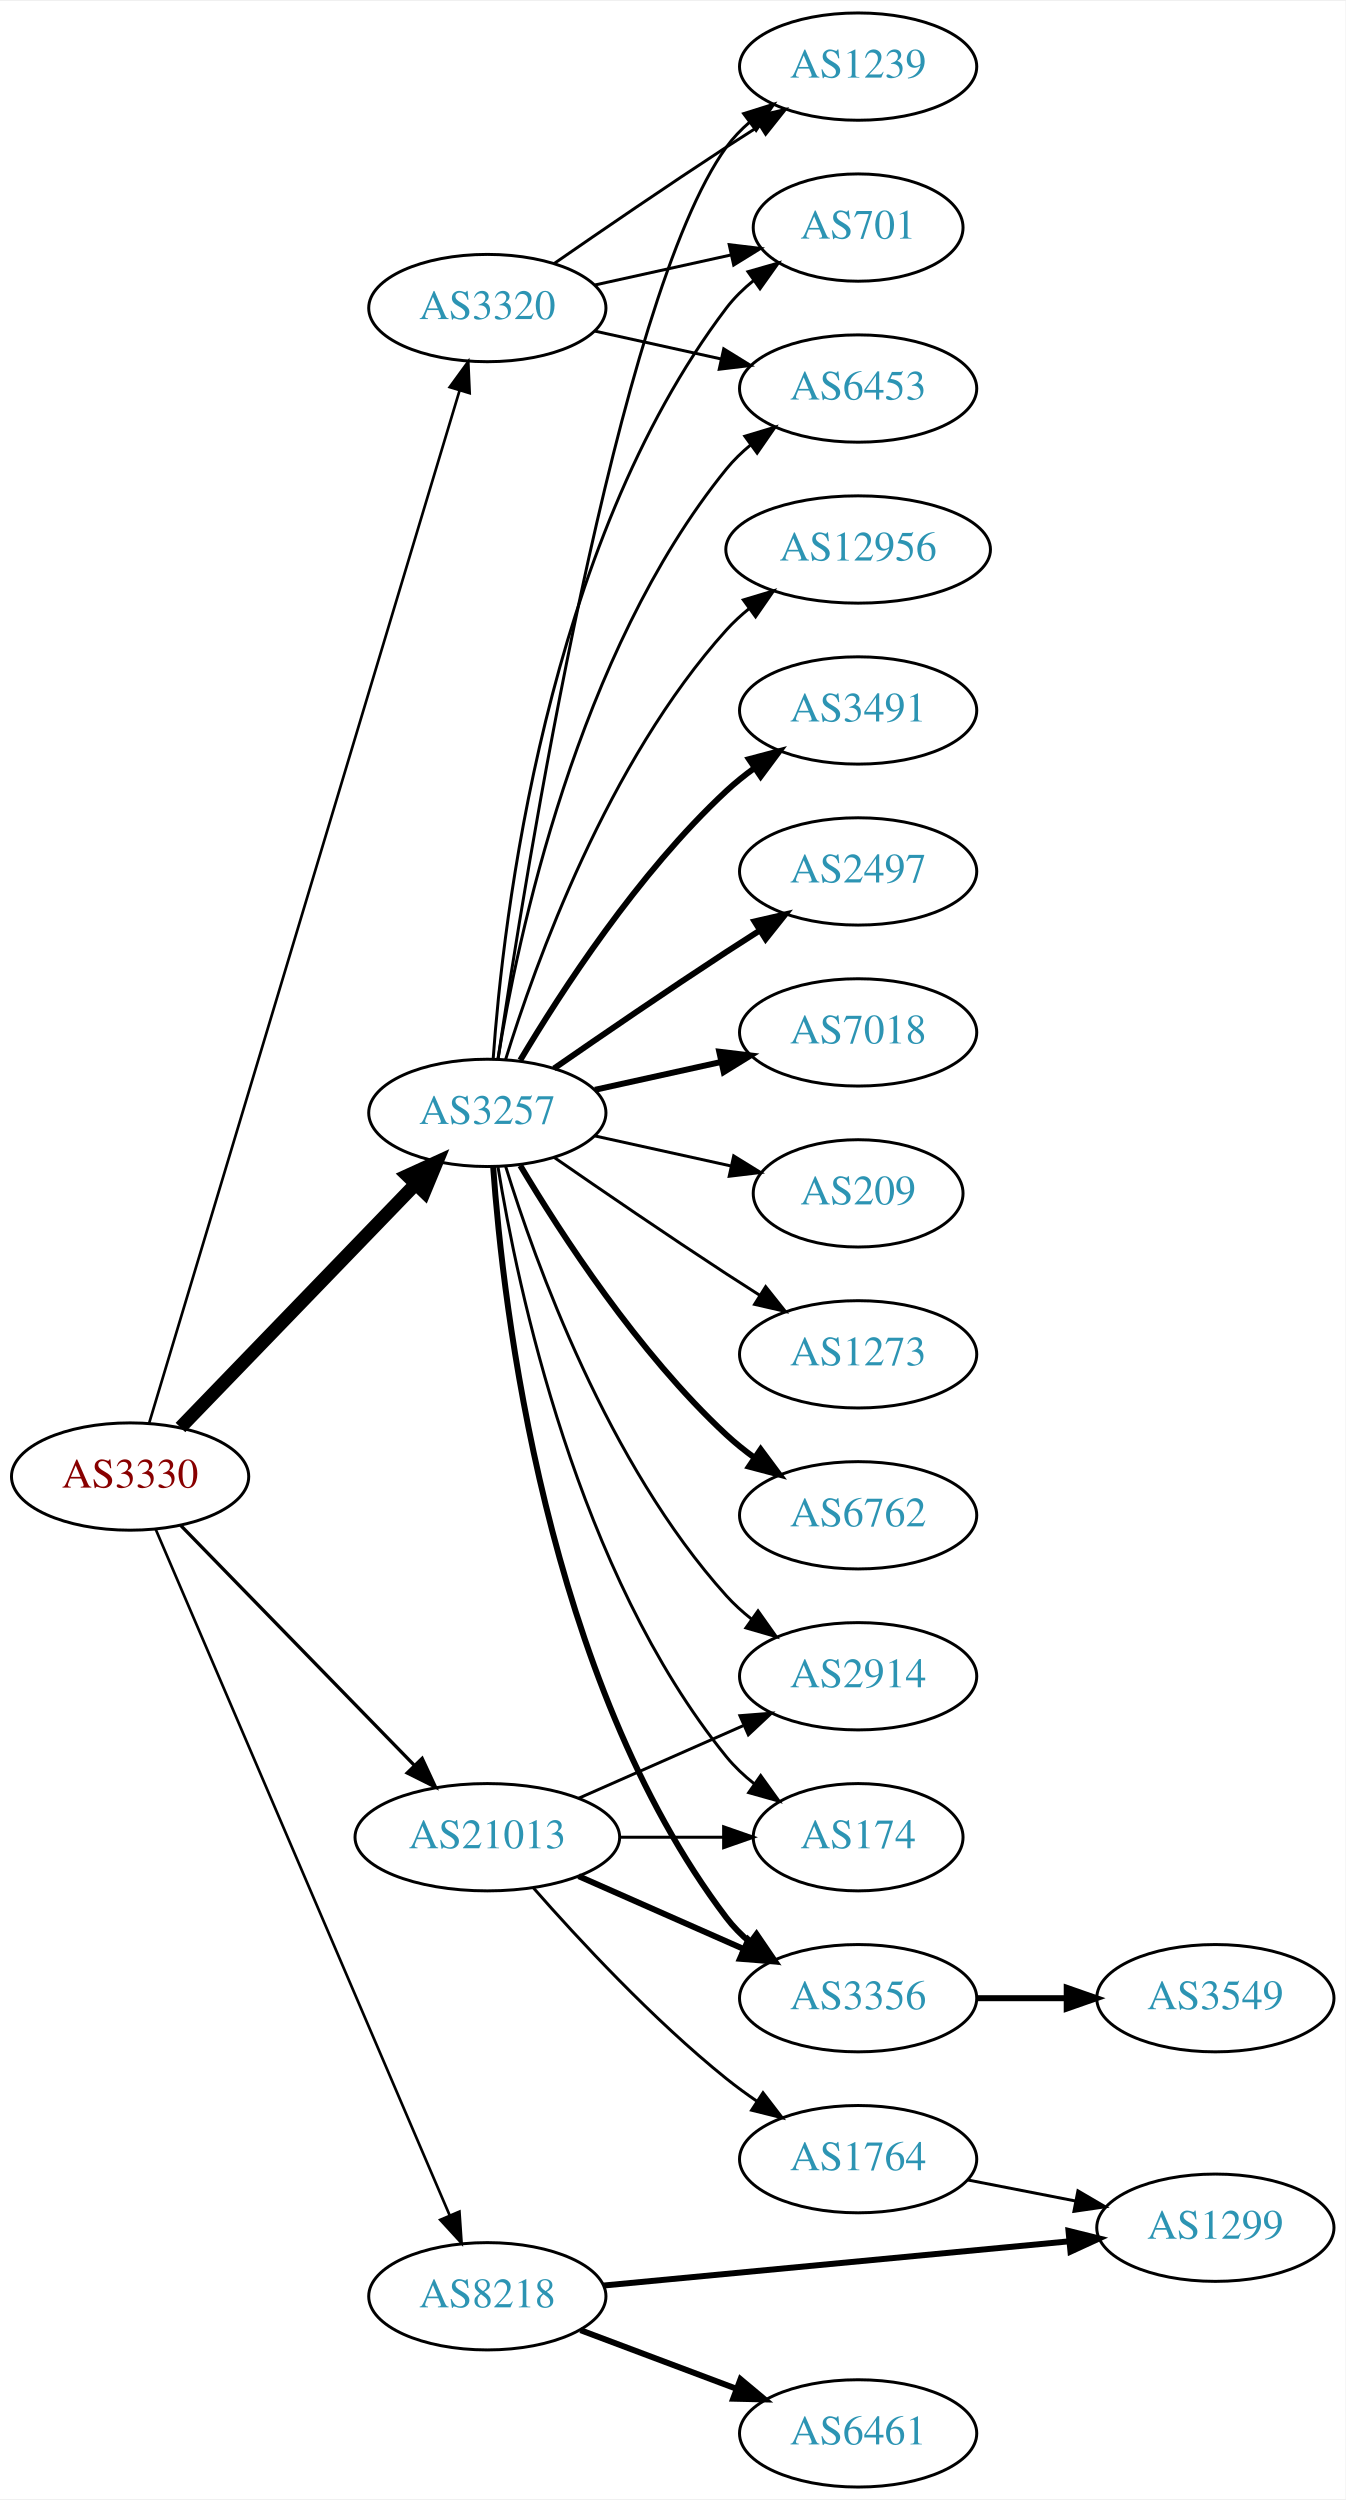
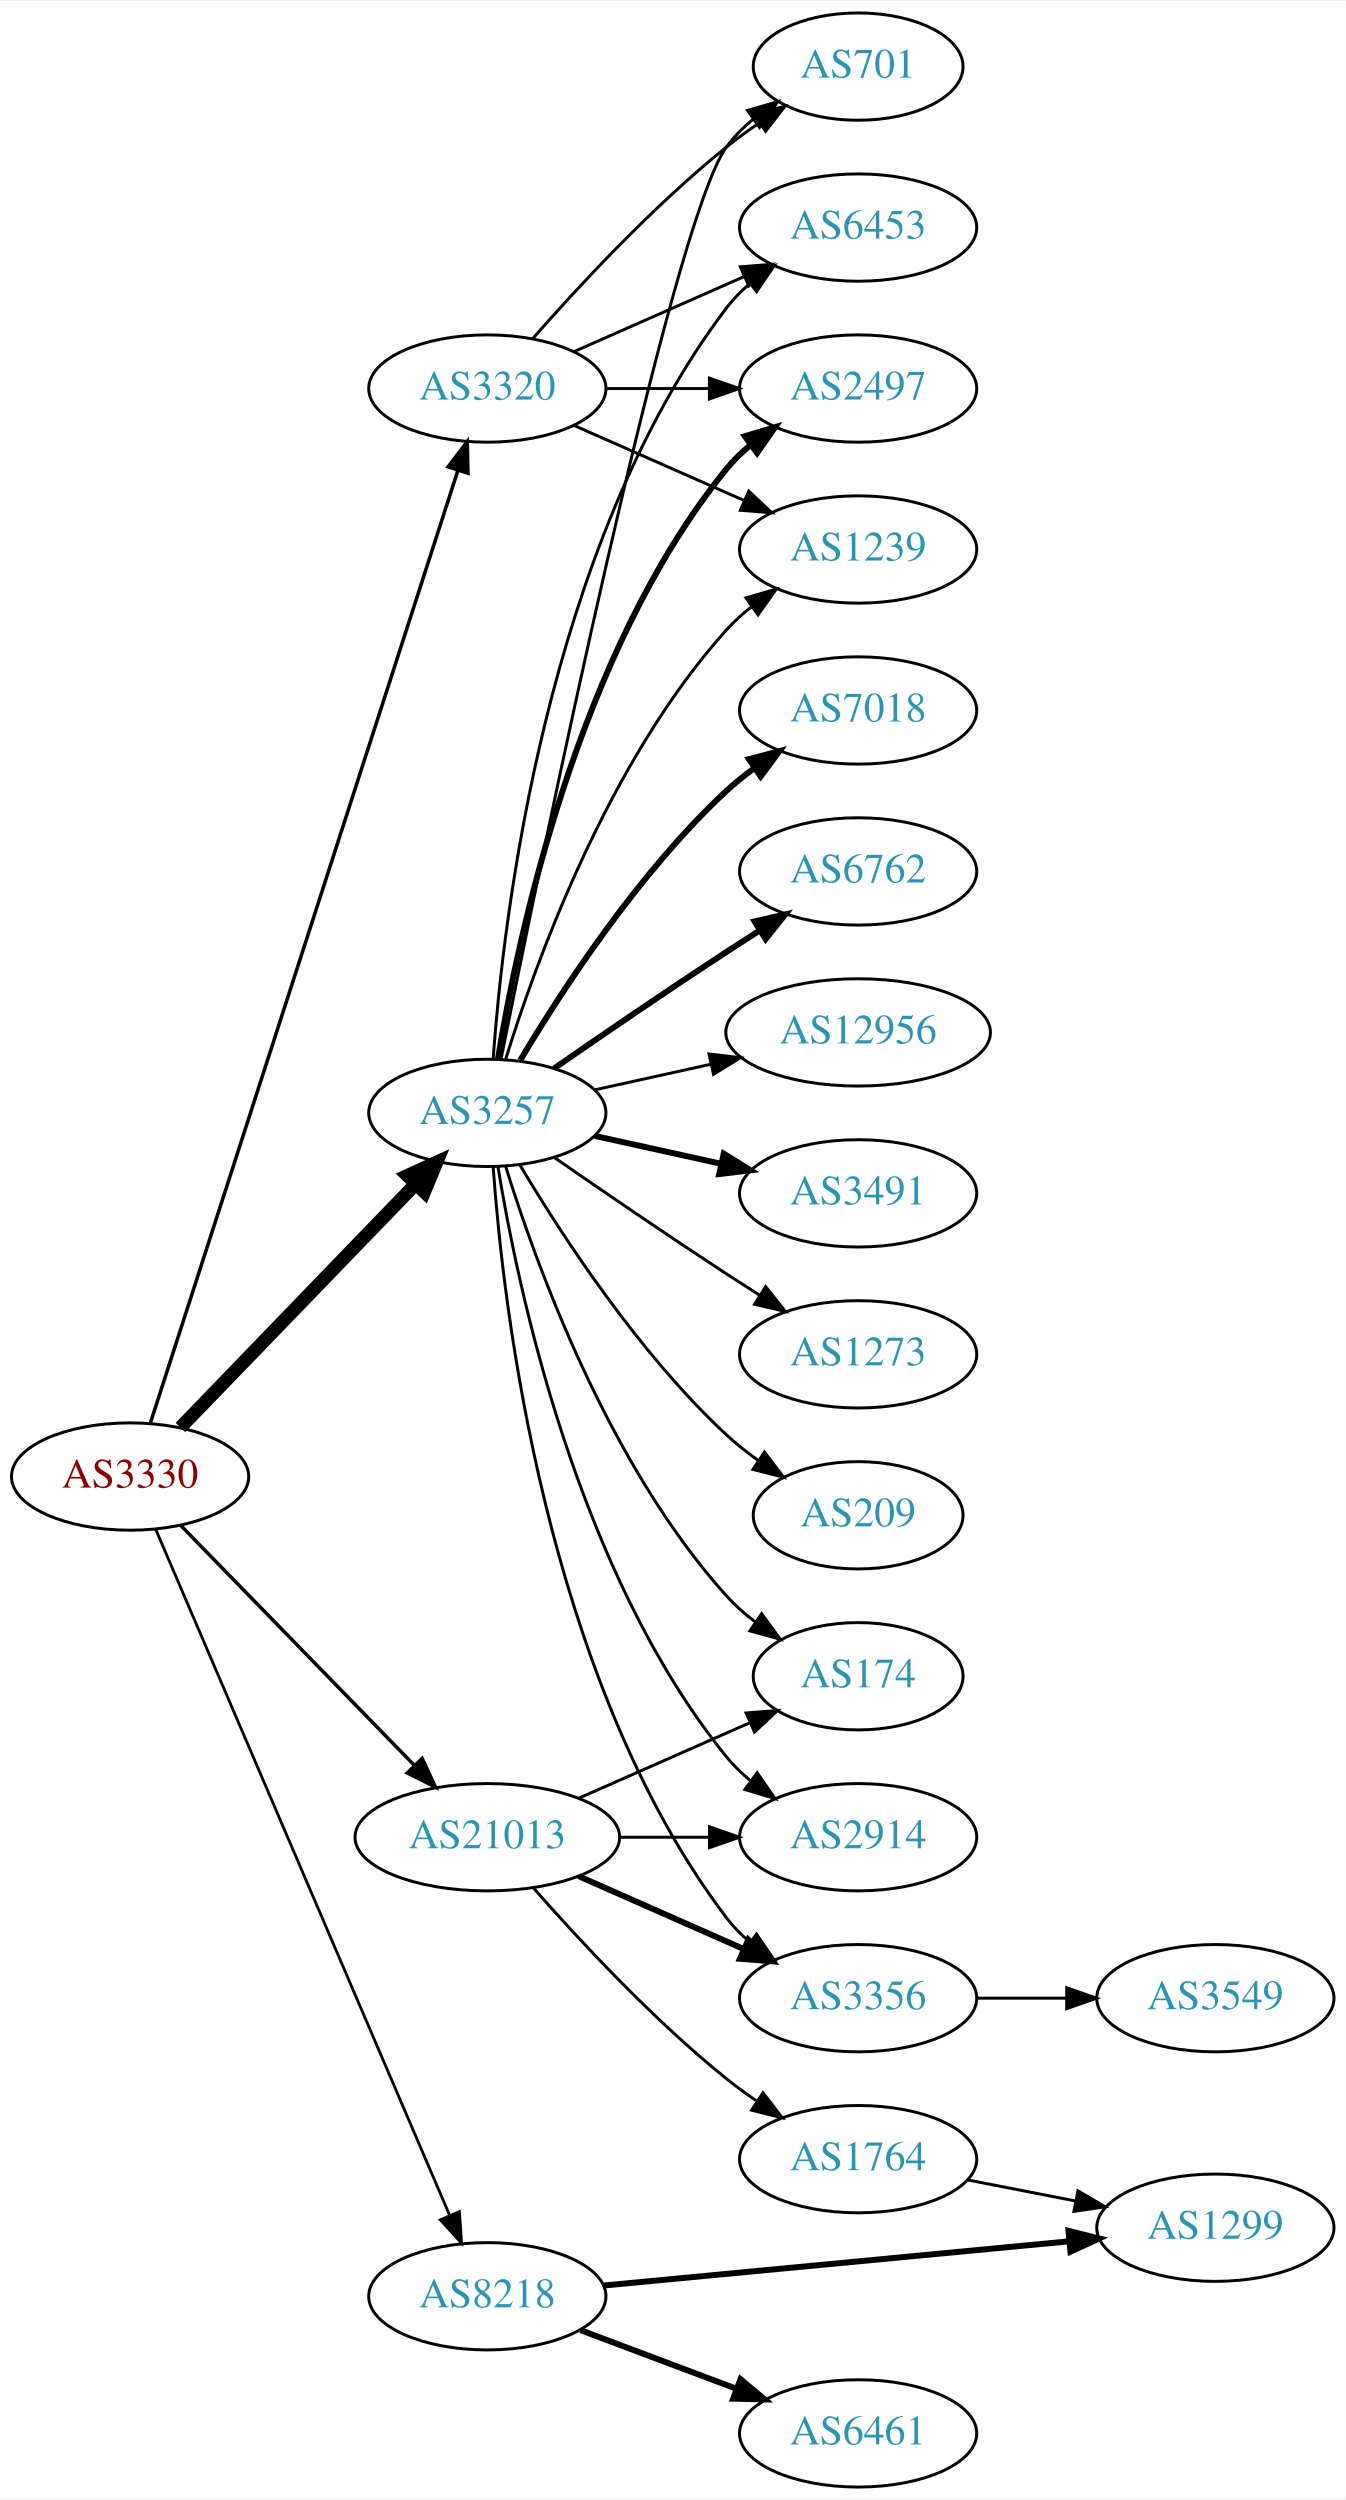
<svg xmlns="http://www.w3.org/2000/svg" xmlns:xlink="http://www.w3.org/1999/xlink" width="451pt" height="838pt" viewBox="0.00 0.00 451.37 838.00">
  <g id="graph0" class="graph" transform="scale(1 1) rotate(0) translate(4 834)">
    <polygon fill="white" stroke="none" points="-4,4 -4,-834 447.37,-834 447.37,4 -4,4" />
    <g id="node1" class="node">
      <g id="a_node1">
        <a xlink:href="/asn/3330" xlink:title="AS3330 ~ Vienna, Austria [AT]">
          <ellipse fill="#ffffff" stroke="black" cx="39.647" cy="-339" rx="39.794" ry="18" />
          <text text-anchor="middle" x="39.647" y="-335.3" font-family="Times,serif" font-size="14.00" fill="#880000">AS3330</text>
        </a>
      </g>
    </g>
    <g id="node2" class="node">
      <g id="a_node2">
        <a xlink:href="/asn/3257" xlink:title="AS3257 ~ GTT [DE]">
          <ellipse fill="#ffffff" stroke="black" cx="159.489" cy="-461" rx="39.794" ry="18" />
          <text text-anchor="middle" x="159.489" y="-457.3" font-family="Times,serif" font-size="14.00" fill="#2c94b3">AS3257</text>
        </a>
      </g>
    </g>
    <g id="edge1" class="edge">
      <path fill="none" stroke="black" stroke-width="4.5" d="M56.539,-355.453C76.834,-376.464 112.103,-412.978 135.373,-437.068" />
      <polygon fill="black" stroke="black" stroke-width="4.5" points="132.692,-439.961 142.472,-444.418 138.356,-434.489 132.692,-439.961" />
    </g>
    <g id="node3" class="node">
      <g id="a_node3">
        <a xlink:href="/asn/3320" xlink:title="AS3320 ~ DTAG [DE]">
-           <ellipse fill="#ffffff" stroke="black" cx="159.489" cy="-731" rx="39.794" ry="18" />
-           <text text-anchor="middle" x="159.489" y="-727.3" font-family="Times,serif" font-size="14.00" fill="#2c94b3">AS3320</text>
+           <ellipse fill="#ffffff" stroke="black" cx="159.489" cy="-704" rx="39.794" ry="18" />
+           <text text-anchor="middle" x="159.489" y="-700.3" font-family="Times,serif" font-size="14.00" fill="#2c94b3">AS3320</text>
        </a>
      </g>
    </g>
    <g id="edge2" class="edge">
-       <path fill="none" stroke="black" stroke-width="0.9" d="M46.016,-356.862C64.766,-419.232 127.414,-627.631 150.153,-703.27" />
-       <polygon fill="black" stroke="black" stroke-width="0.9" points="146.857,-704.464 153.088,-713.033 153.561,-702.449 146.857,-704.464" />
+       <path fill="none" stroke="black" stroke-width="1.184" d="M46.41,-356.852C65.481,-415.921 126.629,-605.317 149.629,-676.558" />
+       <polygon fill="black" stroke="black" stroke-width="1.184" points="146.333,-677.742 152.737,-686.183 152.995,-675.591 146.333,-677.742" />
    </g>
    <g id="node4" class="node">
      <g id="a_node4">
        <a xlink:href="/asn/8218" xlink:title="AS8218 ~ legacy Neotelecoms [FR]">
          <ellipse fill="#ffffff" stroke="black" cx="159.489" cy="-64" rx="39.794" ry="18" />
          <text text-anchor="middle" x="159.489" y="-60.3" font-family="Times,serif" font-size="14.00" fill="#2c94b3">AS8218</text>
        </a>
      </g>
    </g>
    <g id="edge3" class="edge">
-       <path fill="none" stroke="black" stroke-width="0.9" d="M48.197,-321.379C68.229,-274.634 122.825,-147.226 146.863,-91.13" />
-       <polygon fill="black" stroke="black" stroke-width="0.9" points="150.127,-92.4 150.849,-81.83 143.693,-89.643 150.127,-92.4" />
+       <path fill="none" stroke="black" stroke-width="0.947" d="M48.197,-321.379C68.229,-274.634 122.825,-147.226 146.863,-91.13" />
+       <polygon fill="black" stroke="black" stroke-width="0.947" points="150.127,-92.4 150.849,-81.83 143.693,-89.643 150.127,-92.4" />
    </g>
    <g id="node5" class="node">
      <g id="a_node5">
        <a xlink:href="/asn/21013" xlink:title="AS21013 ~ Wels, AT [AT]">
          <ellipse fill="#ffffff" stroke="black" cx="159.489" cy="-218" rx="44.393" ry="18" />
          <text text-anchor="middle" x="159.489" y="-214.3" font-family="Times,serif" font-size="14.00" fill="#2c94b3">AS21013</text>
        </a>
      </g>
    </g>
    <g id="edge4" class="edge">
-       <path fill="none" stroke="black" stroke-width="1.125" d="M56.539,-322.681C76.721,-301.959 111.71,-266.033 134.982,-242.137" />
-       <polygon fill="black" stroke="black" stroke-width="1.125" points="137.622,-244.442 142.092,-234.836 132.608,-239.558 137.622,-244.442" />
+       <path fill="none" stroke="black" stroke-width="1.184" d="M56.539,-322.681C76.721,-301.959 111.71,-266.033 134.982,-242.137" />
+       <polygon fill="black" stroke="black" stroke-width="1.184" points="137.622,-244.442 142.092,-234.836 132.608,-239.558 137.622,-244.442" />
    </g>
    <g id="node6" class="node">
      <g id="a_node6">
-         <a xlink:href="/asn/6762" xlink:title="AS6762 ~ TELECOM ITALIA SPARKLE S.p.A. [IT]">
-           <ellipse fill="#ffffff" stroke="black" cx="283.881" cy="-326" rx="39.794" ry="18" />
-           <text text-anchor="middle" x="283.881" y="-322.3" font-family="Times,serif" font-size="14.00" fill="#2c94b3">AS6762</text>
+         <a xlink:href="/asn/7018" xlink:title="AS7018 ~ AT&amp;T Services, Inc. [US]">
+           <ellipse fill="#ffffff" stroke="black" cx="283.881" cy="-596" rx="39.794" ry="18" />
+           <text text-anchor="middle" x="283.881" y="-592.3" font-family="Times,serif" font-size="14.00" fill="#2c94b3">AS7018</text>
        </a>
      </g>
    </g>
    <g id="edge5" class="edge">
-       <path fill="none" stroke="black" stroke-width="2" d="M170.535,-443.329C184.106,-420.528 210.038,-380.528 239.685,-353 242.591,-350.301 245.805,-347.72 249.129,-345.297" />
-       <polygon fill="black" stroke="black" stroke-width="2" points="251.188,-348.13 257.507,-339.625 247.264,-342.333 251.188,-348.13" />
+       <path fill="none" stroke="black" stroke-width="2" d="M170.535,-478.671C184.106,-501.472 210.038,-541.472 239.685,-569 242.591,-571.699 245.805,-574.28 249.129,-576.703" />
+       <polygon fill="black" stroke="black" stroke-width="2" points="247.264,-579.667 257.507,-582.375 251.188,-573.87 247.264,-579.667" />
    </g>
    <g id="node7" class="node">
      <g id="a_node7">
-         <a xlink:href="/asn/12956" xlink:title="AS12956 ~ TELXIUS [ES]">
-           <ellipse fill="#ffffff" stroke="black" cx="283.881" cy="-650" rx="44.393" ry="18" />
-           <text text-anchor="middle" x="283.881" y="-646.3" font-family="Times,serif" font-size="14.00" fill="#2c94b3">AS12956</text>
+         <a xlink:href="/asn/6762" xlink:title="AS6762 ~ TELECOM ITALIA SPARKLE S.p.A. [IT]">
+           <ellipse fill="#ffffff" stroke="black" cx="283.881" cy="-542" rx="39.794" ry="18" />
+           <text text-anchor="middle" x="283.881" y="-538.3" font-family="Times,serif" font-size="14.00" fill="#2c94b3">AS6762</text>
        </a>
      </g>
    </g>
    <g id="edge6" class="edge">
-       <path fill="none" stroke="black" d="M165.627,-478.94C175.529,-510.979 199.867,-578.812 239.685,-623 242.005,-625.575 244.627,-627.994 247.404,-630.244" />
-       <polygon fill="black" stroke="black" points="245.37,-633.092 255.519,-636.132 249.48,-627.426 245.37,-633.092" />
+       <path fill="none" stroke="black" stroke-width="2" d="M181.846,-475.901C197.697,-486.877 219.9,-502.079 239.685,-515 243.267,-517.339 247.038,-519.759 250.798,-522.144" />
+       <polygon fill="black" stroke="black" stroke-width="2" points="249.131,-525.231 259.459,-527.596 252.86,-519.307 249.131,-525.231" />
    </g>
    <g id="node8" class="node">
      <g id="a_node8">
-         <a xlink:href="/asn/1239" xlink:title="AS1239 ~ Sprint [US]">
-           <ellipse fill="#ffffff" stroke="black" cx="283.881" cy="-812" rx="39.794" ry="18" />
-           <text text-anchor="middle" x="283.881" y="-808.3" font-family="Times,serif" font-size="14.00" fill="#2c94b3">AS1239</text>
+         <a xlink:href="/asn/2497" xlink:title="AS2497 ~ Internet Initiative Japan Inc. [JP]">
+           <ellipse fill="#ffffff" stroke="black" cx="283.881" cy="-704" rx="39.794" ry="18" />
+           <text text-anchor="middle" x="283.881" y="-700.3" font-family="Times,serif" font-size="14.00" fill="#2c94b3">AS2497</text>
        </a>
      </g>
    </g>
    <g id="edge7" class="edge">
-       <path fill="none" stroke="black" d="M163.064,-478.965C171.999,-539.408 203.131,-734.435 239.685,-785 241.887,-788.046 244.549,-790.825 247.456,-793.341" />
-       <polygon fill="black" stroke="black" points="245.47,-796.226 255.581,-799.392 249.652,-790.612 245.47,-796.226" />
+       <path fill="none" stroke="black" stroke-width="2" d="M163.07,-479.178C169.525,-518.997 189.596,-615.286 239.685,-677 242.054,-679.918 244.826,-682.612 247.804,-685.075" />
+       <polygon fill="black" stroke="black" stroke-width="2" points="245.879,-688.003 256.026,-691.052 249.995,-682.341 245.879,-688.003" />
    </g>
    <g id="node9" class="node">
      <g id="a_node9">
-         <a xlink:href="/asn/3491" xlink:title="AS3491 ~ PCCW Global, Inc. [US]">
-           <ellipse fill="#ffffff" stroke="black" cx="283.881" cy="-596" rx="39.794" ry="18" />
-           <text text-anchor="middle" x="283.881" y="-592.3" font-family="Times,serif" font-size="14.00" fill="#2c94b3">AS3491</text>
+         <a xlink:href="/asn/12956" xlink:title="AS12956 ~ TELXIUS [ES]">
+           <ellipse fill="#ffffff" stroke="black" cx="283.881" cy="-488" rx="44.393" ry="18" />
+           <text text-anchor="middle" x="283.881" y="-484.3" font-family="Times,serif" font-size="14.00" fill="#2c94b3">AS12956</text>
        </a>
      </g>
    </g>
    <g id="edge8" class="edge">
-       <path fill="none" stroke="black" stroke-width="2" d="M170.535,-478.671C184.106,-501.472 210.038,-541.472 239.685,-569 242.591,-571.699 245.805,-574.28 249.129,-576.703" />
-       <polygon fill="black" stroke="black" stroke-width="2" points="247.264,-579.667 257.507,-582.375 251.188,-573.87 247.264,-579.667" />
+       <path fill="none" stroke="black" d="M195.562,-468.737C207.601,-471.393 221.301,-474.415 234.222,-477.266" />
+       <polygon fill="black" stroke="black" points="233.852,-480.768 244.371,-479.505 235.36,-473.932 233.852,-480.768" />
    </g>
    <g id="node10" class="node">
      <g id="a_node10">
-         <a xlink:href="/asn/2497" xlink:title="AS2497 ~ Internet Initiative Japan Inc. [JP]">
-           <ellipse fill="#ffffff" stroke="black" cx="283.881" cy="-542" rx="39.794" ry="18" />
-           <text text-anchor="middle" x="283.881" y="-538.3" font-family="Times,serif" font-size="14.00" fill="#2c94b3">AS2497</text>
+         <a xlink:href="/asn/1239" xlink:title="AS1239 ~ Sprint [US]">
+           <ellipse fill="#ffffff" stroke="black" cx="283.881" cy="-650" rx="39.794" ry="18" />
+           <text text-anchor="middle" x="283.881" y="-646.3" font-family="Times,serif" font-size="14.00" fill="#2c94b3">AS1239</text>
        </a>
      </g>
    </g>
    <g id="edge9" class="edge">
-       <path fill="none" stroke="black" stroke-width="2" d="M181.846,-475.901C197.697,-486.877 219.9,-502.079 239.685,-515 243.267,-517.339 247.038,-519.759 250.798,-522.144" />
-       <polygon fill="black" stroke="black" stroke-width="2" points="249.131,-525.231 259.459,-527.596 252.86,-519.307 249.131,-525.231" />
+       <path fill="none" stroke="black" d="M165.627,-478.94C175.529,-510.979 199.867,-578.812 239.685,-623 242.201,-625.792 245.072,-628.401 248.111,-630.812" />
+       <polygon fill="black" stroke="black" points="246.24,-633.776 256.419,-636.715 250.295,-628.07 246.24,-633.776" />
    </g>
    <g id="node11" class="node">
      <g id="a_node11">
-         <a xlink:href="/asn/7018" xlink:title="AS7018 ~ AT&amp;T Services, Inc. [US]">
-           <ellipse fill="#ffffff" stroke="black" cx="283.881" cy="-488" rx="39.794" ry="18" />
-           <text text-anchor="middle" x="283.881" y="-484.3" font-family="Times,serif" font-size="14.00" fill="#2c94b3">AS7018</text>
+         <a xlink:href="/asn/3491" xlink:title="AS3491 ~ PCCW Global, Inc. [US]">
+           <ellipse fill="#ffffff" stroke="black" cx="283.881" cy="-434" rx="39.794" ry="18" />
+           <text text-anchor="middle" x="283.881" y="-430.3" font-family="Times,serif" font-size="14.00" fill="#2c94b3">AS3491</text>
        </a>
      </g>
    </g>
    <g id="edge10" class="edge">
-       <path fill="none" stroke="black" stroke-width="2" d="M195.562,-468.737C208.749,-471.646 223.929,-474.995 237.894,-478.076" />
-       <polygon fill="black" stroke="black" stroke-width="2" points="237.284,-481.525 247.803,-480.262 238.792,-474.69 237.284,-481.525" />
+       <path fill="none" stroke="black" stroke-width="2" d="M195.562,-453.263C208.749,-450.354 223.929,-447.005 237.894,-443.924" />
+       <polygon fill="black" stroke="black" stroke-width="2" points="238.792,-447.31 247.803,-441.738 237.284,-440.475 238.792,-447.31" />
    </g>
    <g id="node12" class="node">
      <g id="a_node12">
-         <a xlink:href="/asn/2914" xlink:title="AS2914 ~ NTT America, Inc. [US]">
-           <ellipse fill="#ffffff" stroke="black" cx="283.881" cy="-272" rx="39.794" ry="18" />
-           <text text-anchor="middle" x="283.881" y="-268.3" font-family="Times,serif" font-size="14.00" fill="#2c94b3">AS2914</text>
+         <a xlink:href="/asn/174" xlink:title="AS174 ~ Cogent Communications [US]">
+           <ellipse fill="#ffffff" stroke="black" cx="283.881" cy="-272" rx="35.194" ry="18" />
+           <text text-anchor="middle" x="283.881" y="-268.3" font-family="Times,serif" font-size="14.00" fill="#2c94b3">AS174</text>
        </a>
      </g>
    </g>
    <g id="edge11" class="edge">
-       <path fill="none" stroke="black" d="M165.627,-443.06C175.529,-411.021 199.867,-343.188 239.685,-299 242.201,-296.208 245.072,-293.599 248.111,-291.188" />
-       <polygon fill="black" stroke="black" points="250.295,-293.93 256.419,-285.285 246.24,-288.224 250.295,-293.93" />
+       <path fill="none" stroke="black" d="M165.627,-443.06C175.529,-411.021 199.867,-343.188 239.685,-299 242.549,-295.822 245.873,-292.881 249.381,-290.2" />
+       <polygon fill="black" stroke="black" points="251.514,-292.982 257.77,-284.431 247.547,-287.214 251.514,-292.982" />
    </g>
    <g id="node13" class="node">
      <g id="a_node13">
-         <a xlink:href="/asn/701" xlink:title="AS701 ~ UUNET [US]">
-           <ellipse fill="#ffffff" stroke="black" cx="283.881" cy="-758" rx="35.194" ry="18" />
-           <text text-anchor="middle" x="283.881" y="-754.3" font-family="Times,serif" font-size="14.00" fill="#2c94b3">AS701</text>
+         <a xlink:href="/asn/1273" xlink:title="AS1273 ~ Vodafone Group PLC [EU]">
+           <ellipse fill="#ffffff" stroke="black" cx="283.881" cy="-380" rx="39.794" ry="18" />
+           <text text-anchor="middle" x="283.881" y="-376.3" font-family="Times,serif" font-size="14.00" fill="#2c94b3">AS1273</text>
        </a>
      </g>
    </g>
    <g id="edge12" class="edge">
-       <path fill="none" stroke="black" d="M161.438,-479.036C164.724,-525.457 179.034,-651.007 239.685,-731 242.27,-734.409 245.42,-737.494 248.83,-740.255" />
-       <polygon fill="black" stroke="black" points="246.928,-743.196 257.114,-746.112 250.969,-737.481 246.928,-743.196" />
+       <path fill="none" stroke="black" d="M181.846,-446.099C197.697,-435.123 219.9,-419.921 239.685,-407 243.267,-404.661 247.038,-402.241 250.798,-399.856" />
+       <polygon fill="black" stroke="black" points="252.86,-402.693 259.459,-394.404 249.131,-396.769 252.86,-402.693" />
    </g>
    <g id="node14" class="node">
      <g id="a_node14">
-         <a xlink:href="/asn/174" xlink:title="AS174 ~ Cogent Communications [US]">
-           <ellipse fill="#ffffff" stroke="black" cx="283.881" cy="-218" rx="35.194" ry="18" />
-           <text text-anchor="middle" x="283.881" y="-214.3" font-family="Times,serif" font-size="14.00" fill="#2c94b3">AS174</text>
+         <a xlink:href="/asn/701" xlink:title="AS701 ~ UUNET [US]">
+           <ellipse fill="#ffffff" stroke="black" cx="283.881" cy="-812" rx="35.194" ry="18" />
+           <text text-anchor="middle" x="283.881" y="-808.3" font-family="Times,serif" font-size="14.00" fill="#2c94b3">AS701</text>
        </a>
      </g>
    </g>
    <g id="edge13" class="edge">
-       <path fill="none" stroke="black" d="M163.07,-442.822C169.525,-403.003 189.596,-306.714 239.685,-245 242.381,-241.678 245.601,-238.648 249.05,-235.917" />
-       <polygon fill="black" stroke="black" points="251.187,-238.693 257.375,-230.094 247.175,-232.957 251.187,-238.693" />
+       <path fill="none" stroke="black" d="M164.072,-479.049C176.97,-543.45 221.238,-759.483 239.685,-785 242.192,-788.467 245.293,-791.588 248.676,-794.37" />
+       <polygon fill="black" stroke="black" points="246.753,-797.298 256.929,-800.248 250.814,-791.596 246.753,-797.298" />
    </g>
    <g id="node15" class="node">
      <g id="a_node15">
        <a xlink:href="/asn/209" xlink:title="AS209 ~ CenturyLink Communications, LLC [US]">
-           <ellipse fill="#ffffff" stroke="black" cx="283.881" cy="-434" rx="35.194" ry="18" />
-           <text text-anchor="middle" x="283.881" y="-430.3" font-family="Times,serif" font-size="14.00" fill="#2c94b3">AS209</text>
+           <ellipse fill="#ffffff" stroke="black" cx="283.881" cy="-326" rx="35.194" ry="18" />
+           <text text-anchor="middle" x="283.881" y="-322.3" font-family="Times,serif" font-size="14.00" fill="#2c94b3">AS209</text>
        </a>
      </g>
    </g>
    <g id="edge14" class="edge">
-       <path fill="none" stroke="black" d="M195.562,-453.263C209.795,-450.123 226.35,-446.471 241.194,-443.196" />
-       <polygon fill="black" stroke="black" points="242.137,-446.572 251.148,-441 240.629,-439.737 242.137,-446.572" />
+       <path fill="none" stroke="black" d="M170.535,-443.329C184.106,-420.528 210.038,-380.528 239.685,-353 242.982,-349.939 246.675,-347.028 250.476,-344.328" />
+       <polygon fill="black" stroke="black" points="252.45,-347.219 258.857,-338.78 248.586,-341.381 252.45,-347.219" />
    </g>
    <g id="node16" class="node">
      <g id="a_node16">
+         <a xlink:href="/asn/2914" xlink:title="AS2914 ~ NTT America, Inc. [US]">
+           <ellipse fill="#ffffff" stroke="black" cx="283.881" cy="-218" rx="39.794" ry="18" />
+           <text text-anchor="middle" x="283.881" y="-214.3" font-family="Times,serif" font-size="14.00" fill="#2c94b3">AS2914</text>
+         </a>
+       </g>
+     </g>
+     <g id="edge15" class="edge">
+       <path fill="none" stroke="black" d="M163.07,-442.822C169.525,-403.003 189.596,-306.714 239.685,-245 242.054,-242.082 244.826,-239.388 247.804,-236.925" />
+       <polygon fill="black" stroke="black" points="249.995,-239.659 256.026,-230.948 245.879,-233.997 249.995,-239.659" />
+     </g>
+     <g id="node17" class="node">
+       <g id="a_node17">
        <a xlink:href="/asn/3356" xlink:title="AS3356 ~ Level 3 Parent, LLC [US]">
          <ellipse fill="#ffffff" stroke="black" cx="283.881" cy="-164" rx="39.794" ry="18" />
          <text text-anchor="middle" x="283.881" y="-160.3" font-family="Times,serif" font-size="14.00" fill="#2c94b3">AS3356</text>
        </a>
      </g>
    </g>
-     <g id="edge15" class="edge">
-       <path fill="none" stroke="black" stroke-width="2" d="M161.438,-442.964C164.724,-396.543 179.034,-270.993 239.685,-191 241.956,-188.005 244.663,-185.26 247.6,-182.765" />
-       <polygon fill="black" stroke="black" stroke-width="2" points="249.794,-185.496 255.765,-176.744 245.639,-179.862 249.794,-185.496" />
-     </g>
-     <g id="node17" class="node">
-       <g id="a_node17">
-         <a xlink:href="/asn/1273" xlink:title="AS1273 ~ Vodafone Group PLC [EU]">
-           <ellipse fill="#ffffff" stroke="black" cx="283.881" cy="-380" rx="39.794" ry="18" />
-           <text text-anchor="middle" x="283.881" y="-376.3" font-family="Times,serif" font-size="14.00" fill="#2c94b3">AS1273</text>
-         </a>
-       </g>
-     </g>
    <g id="edge16" class="edge">
-       <path fill="none" stroke="black" d="M181.846,-446.099C197.697,-435.123 219.9,-419.921 239.685,-407 243.267,-404.661 247.038,-402.241 250.798,-399.856" />
-       <polygon fill="black" stroke="black" points="252.86,-402.693 259.459,-394.404 249.131,-396.769 252.86,-402.693" />
+       <path fill="none" stroke="black" d="M161.438,-442.964C164.724,-396.543 179.034,-270.993 239.685,-191 241.956,-188.005 244.663,-185.26 247.6,-182.765" />
+       <polygon fill="black" stroke="black" points="249.794,-185.496 255.765,-176.744 245.639,-179.862 249.794,-185.496" />
    </g>
    <g id="node18" class="node">
      <g id="a_node18">
        <a xlink:href="/asn/6453" xlink:title="AS6453 ~ TATA COMMUNICATIONS (AMERICA) INC [US]">
-           <ellipse fill="#ffffff" stroke="black" cx="283.881" cy="-704" rx="39.794" ry="18" />
-           <text text-anchor="middle" x="283.881" y="-700.3" font-family="Times,serif" font-size="14.00" fill="#2c94b3">AS6453</text>
+           <ellipse fill="#ffffff" stroke="black" cx="283.881" cy="-758" rx="39.794" ry="18" />
+           <text text-anchor="middle" x="283.881" y="-754.3" font-family="Times,serif" font-size="14.00" fill="#2c94b3">AS6453</text>
        </a>
      </g>
    </g>
    <g id="edge17" class="edge">
-       <path fill="none" stroke="black" d="M163.07,-479.178C169.525,-518.997 189.596,-615.286 239.685,-677 242.054,-679.918 244.826,-682.612 247.804,-685.075" />
-       <polygon fill="black" stroke="black" points="245.879,-688.003 256.026,-691.052 249.995,-682.341 245.879,-688.003" />
+       <path fill="none" stroke="black" d="M161.438,-479.036C164.724,-525.457 179.034,-651.007 239.685,-731 241.956,-733.995 244.663,-736.74 247.6,-739.235" />
+       <polygon fill="black" stroke="black" points="245.639,-742.138 255.765,-745.256 249.794,-736.504 245.639,-742.138" />
+     </g>
+     <g id="edge21" class="edge">
+       <path fill="none" stroke="black" d="M199.215,-704C210.153,-704 222.204,-704 233.67,-704" />
+       <polygon fill="black" stroke="black" points="233.987,-707.5 243.987,-704 233.987,-700.5 233.987,-707.5" />
+     </g>
+     <g id="edge18" class="edge">
+       <path fill="none" stroke="black" d="M188.568,-691.611C205.516,-684.134 227.313,-674.517 245.683,-666.412" />
+       <polygon fill="black" stroke="black" points="247.196,-669.57 254.933,-662.331 244.371,-663.166 247.196,-669.57" />
    </g>
    <g id="edge19" class="edge">
-       <path fill="none" stroke="black" d="M181.846,-745.901C197.697,-756.877 219.9,-772.079 239.685,-785 243.267,-787.339 247.038,-789.759 250.798,-792.144" />
-       <polygon fill="black" stroke="black" points="249.131,-795.231 259.459,-797.596 252.86,-789.307 249.131,-795.231" />
-     </g>
-     <g id="edge18" class="edge">
-       <path fill="none" stroke="black" d="M195.562,-738.737C209.795,-741.877 226.35,-745.529 241.194,-748.804" />
-       <polygon fill="black" stroke="black" points="240.629,-752.263 251.148,-751 242.137,-745.428 240.629,-752.263" />
+       <path fill="none" stroke="black" d="M174.641,-720.663C189.743,-737.894 214.864,-765.024 239.685,-785 243.19,-787.821 247.008,-790.587 250.876,-793.208" />
+       <polygon fill="black" stroke="black" points="249.027,-796.18 259.322,-798.682 252.834,-790.306 249.027,-796.18" />
    </g>
    <g id="edge20" class="edge">
-       <path fill="none" stroke="black" d="M195.562,-723.263C208.749,-720.354 223.929,-717.005 237.894,-713.924" />
-       <polygon fill="black" stroke="black" points="238.792,-717.31 247.803,-711.738 237.284,-710.475 238.792,-717.31" />
+       <path fill="none" stroke="black" d="M188.568,-716.389C205.516,-723.866 227.313,-733.483 245.683,-741.588" />
+       <polygon fill="black" stroke="black" points="244.371,-744.834 254.933,-745.669 247.196,-738.43 244.371,-744.834" />
    </g>
    <g id="node19" class="node">
      <g id="a_node19">
        <a xlink:href="/asn/6461" xlink:title="AS6461 ~ Zayo Bandwidth [US]">
          <ellipse fill="#ffffff" stroke="black" cx="283.881" cy="-18" rx="39.794" ry="18" />
          <text text-anchor="middle" x="283.881" y="-14.3" font-family="Times,serif" font-size="14.00" fill="#2c94b3">AS6461</text>
        </a>
      </g>
    </g>
-     <g id="edge21" class="edge">
+     <g id="edge22" class="edge">
      <path fill="none" stroke="black" stroke-width="2" d="M190.743,-52.629C206.484,-46.713 225.931,-39.404 242.896,-33.028" />
      <polygon fill="black" stroke="black" stroke-width="2" points="244.421,-36.194 252.551,-29.399 241.959,-29.641 244.421,-36.194" />
    </g>
    <g id="node20" class="node">
      <g id="a_node20">
        <a xlink:href="/asn/1299" xlink:title="AS1299 ~ Telia Carrier [EU]">
          <ellipse fill="#ffffff" stroke="black" cx="403.724" cy="-87" rx="39.794" ry="18" />
          <text text-anchor="middle" x="403.724" y="-83.3" font-family="Times,serif" font-size="14.00" fill="#2c94b3">AS1299</text>
        </a>
      </g>
    </g>
-     <g id="edge22" class="edge">
+     <g id="edge23" class="edge">
      <path fill="none" stroke="black" stroke-width="2" d="M198.338,-67.594C240.522,-71.599 308.827,-78.085 354.731,-82.443" />
      <polygon fill="black" stroke="black" stroke-width="2" points="354.455,-85.933 364.741,-83.394 355.117,-78.964 354.455,-85.933" />
    </g>
+     <g id="edge27" class="edge">
+       <path fill="none" stroke="black" d="M190.117,-231.072C207.388,-238.692 229.278,-248.35 247.457,-256.371" />
+       <polygon fill="black" stroke="black" points="246.288,-259.68 256.85,-260.515 249.114,-253.276 246.288,-259.68" />
+     </g>
    <g id="edge24" class="edge">
-       <path fill="none" stroke="black" d="M190.117,-231.072C206.711,-238.393 227.571,-247.597 245.304,-255.421" />
-       <polygon fill="black" stroke="black" points="244.226,-258.77 254.788,-259.605 247.051,-252.366 244.226,-258.77" />
-     </g>
-     <g id="edge23" class="edge">
-       <path fill="none" stroke="black" d="M203.985,-218C215.242,-218 227.374,-218 238.668,-218" />
-       <polygon fill="black" stroke="black" points="238.755,-221.5 248.755,-218 238.755,-214.5 238.755,-221.5" />
+       <path fill="none" stroke="black" d="M203.985,-218C213.674,-218 224.01,-218 233.903,-218" />
+       <polygon fill="black" stroke="black" points="234.006,-221.5 244.006,-218 234.006,-214.5 234.006,-221.5" />
    </g>
    <g id="edge25" class="edge">
      <path fill="none" stroke="black" stroke-width="2" d="M190.117,-204.928C206.711,-197.607 227.571,-188.403 245.304,-180.579" />
      <polygon fill="black" stroke="black" stroke-width="2" points="247.051,-183.634 254.788,-176.395 244.226,-177.23 247.051,-183.634" />
    </g>
    <g id="node21" class="node">
      <g id="a_node21">
        <a xlink:href="/asn/1764" xlink:title="AS1764 ~ NEXTLAYER-AS [AT]">
          <ellipse fill="#ffffff" stroke="black" cx="283.881" cy="-110" rx="39.794" ry="18" />
          <text text-anchor="middle" x="283.881" y="-106.3" font-family="Times,serif" font-size="14.00" fill="#2c94b3">AS1764</text>
        </a>
      </g>
    </g>
    <g id="edge26" class="edge">
      <path fill="none" stroke="black" d="M174.922,-201.017C190.053,-183.771 215.017,-156.852 239.685,-137 242.941,-134.38 246.466,-131.808 250.05,-129.354" />
      <polygon fill="black" stroke="black" points="251.969,-132.281 258.423,-123.879 248.138,-126.423 251.969,-132.281" />
    </g>
    <g id="node22" class="node">
      <g id="a_node22">
        <a xlink:href="/asn/3549" xlink:title="AS3549 ~ Level 3 Parent, LLC [US]">
          <ellipse fill="#ffffff" stroke="black" cx="403.724" cy="-164" rx="39.794" ry="18" />
          <text text-anchor="middle" x="403.724" y="-160.3" font-family="Times,serif" font-size="14.00" fill="#2c94b3">AS3549</text>
        </a>
      </g>
    </g>
-     <g id="edge27" class="edge">
-       <path fill="none" stroke="black" stroke-width="2" d="M323.794,-164C333.347,-164 343.697,-164 353.659,-164" />
-       <polygon fill="black" stroke="black" stroke-width="2" points="353.852,-167.5 363.852,-164 353.852,-160.5 353.852,-167.5" />
-     </g>
    <g id="edge28" class="edge">
+       <path fill="none" stroke="black" d="M323.794,-164C333.347,-164 343.697,-164 353.659,-164" />
+       <polygon fill="black" stroke="black" points="353.852,-167.5 363.852,-164 353.852,-160.5 353.852,-167.5" />
+     </g>
+     <g id="edge29" class="edge">
      <path fill="none" stroke="black" d="M320.558,-103.037C331.989,-100.806 344.811,-98.303 356.865,-95.951" />
      <polygon fill="black" stroke="black" points="357.618,-99.37 366.762,-94.019 356.277,-92.499 357.618,-99.37" />
    </g>
  </g>
</svg>
